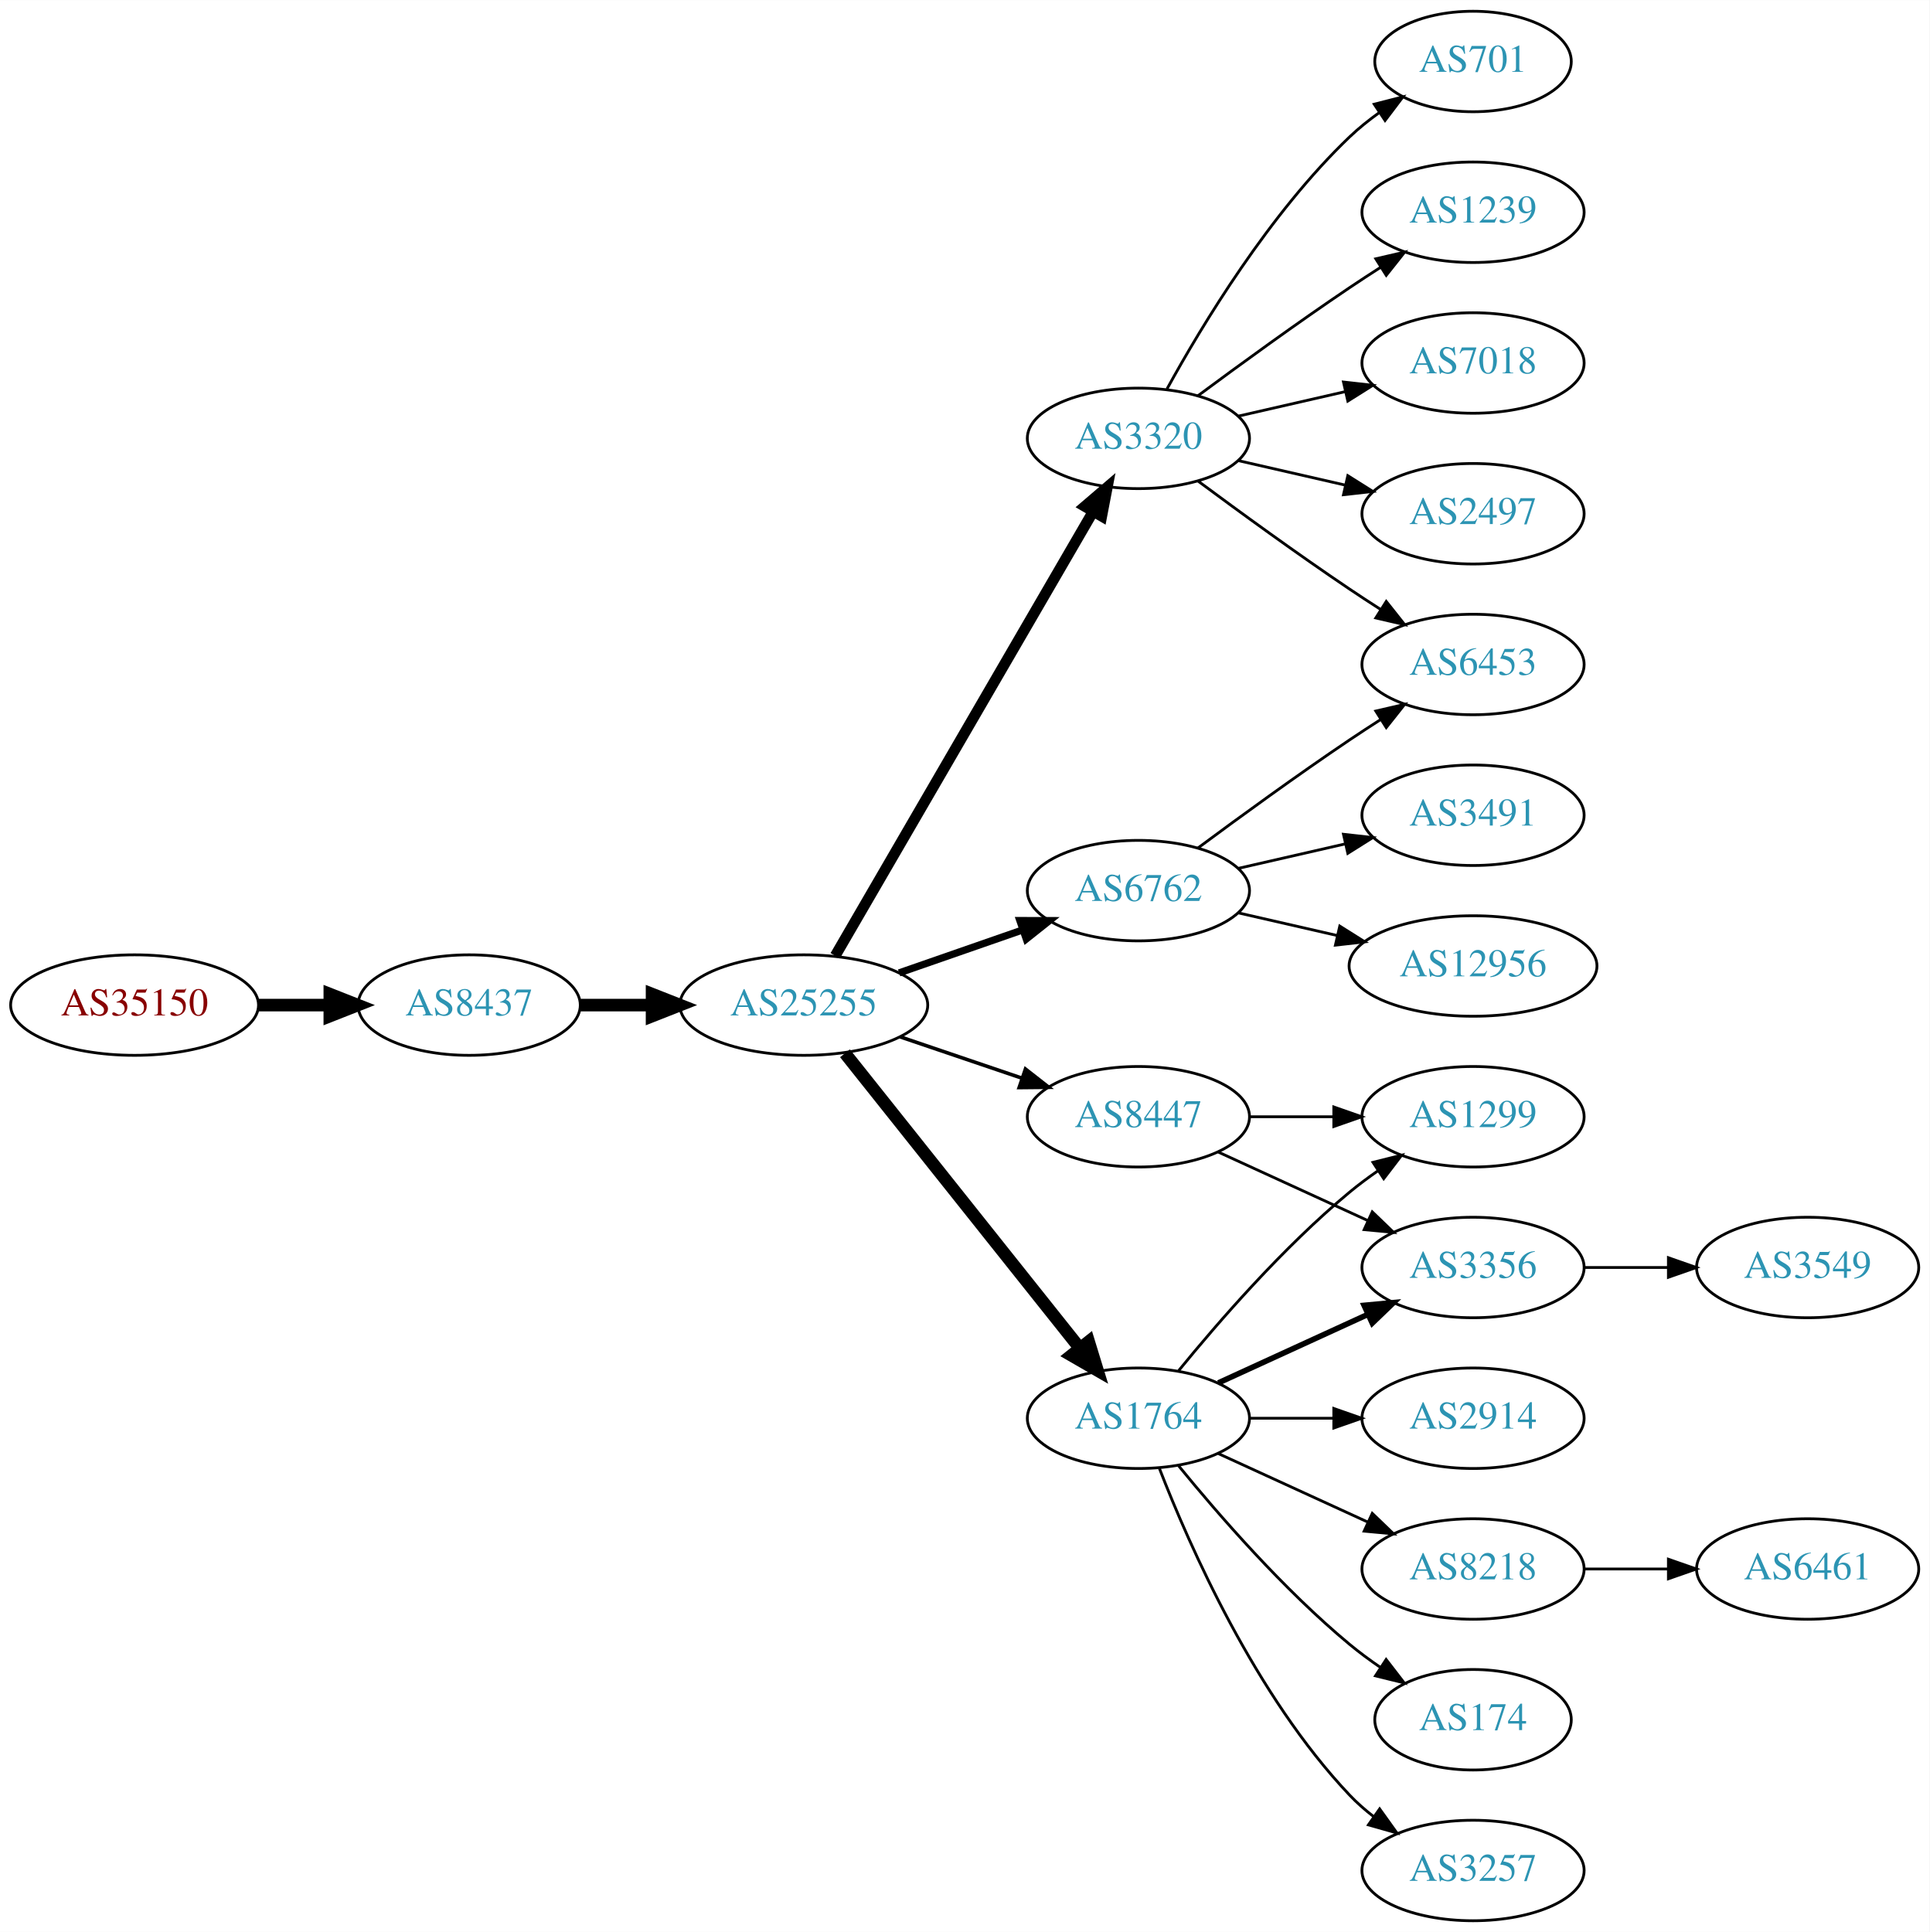
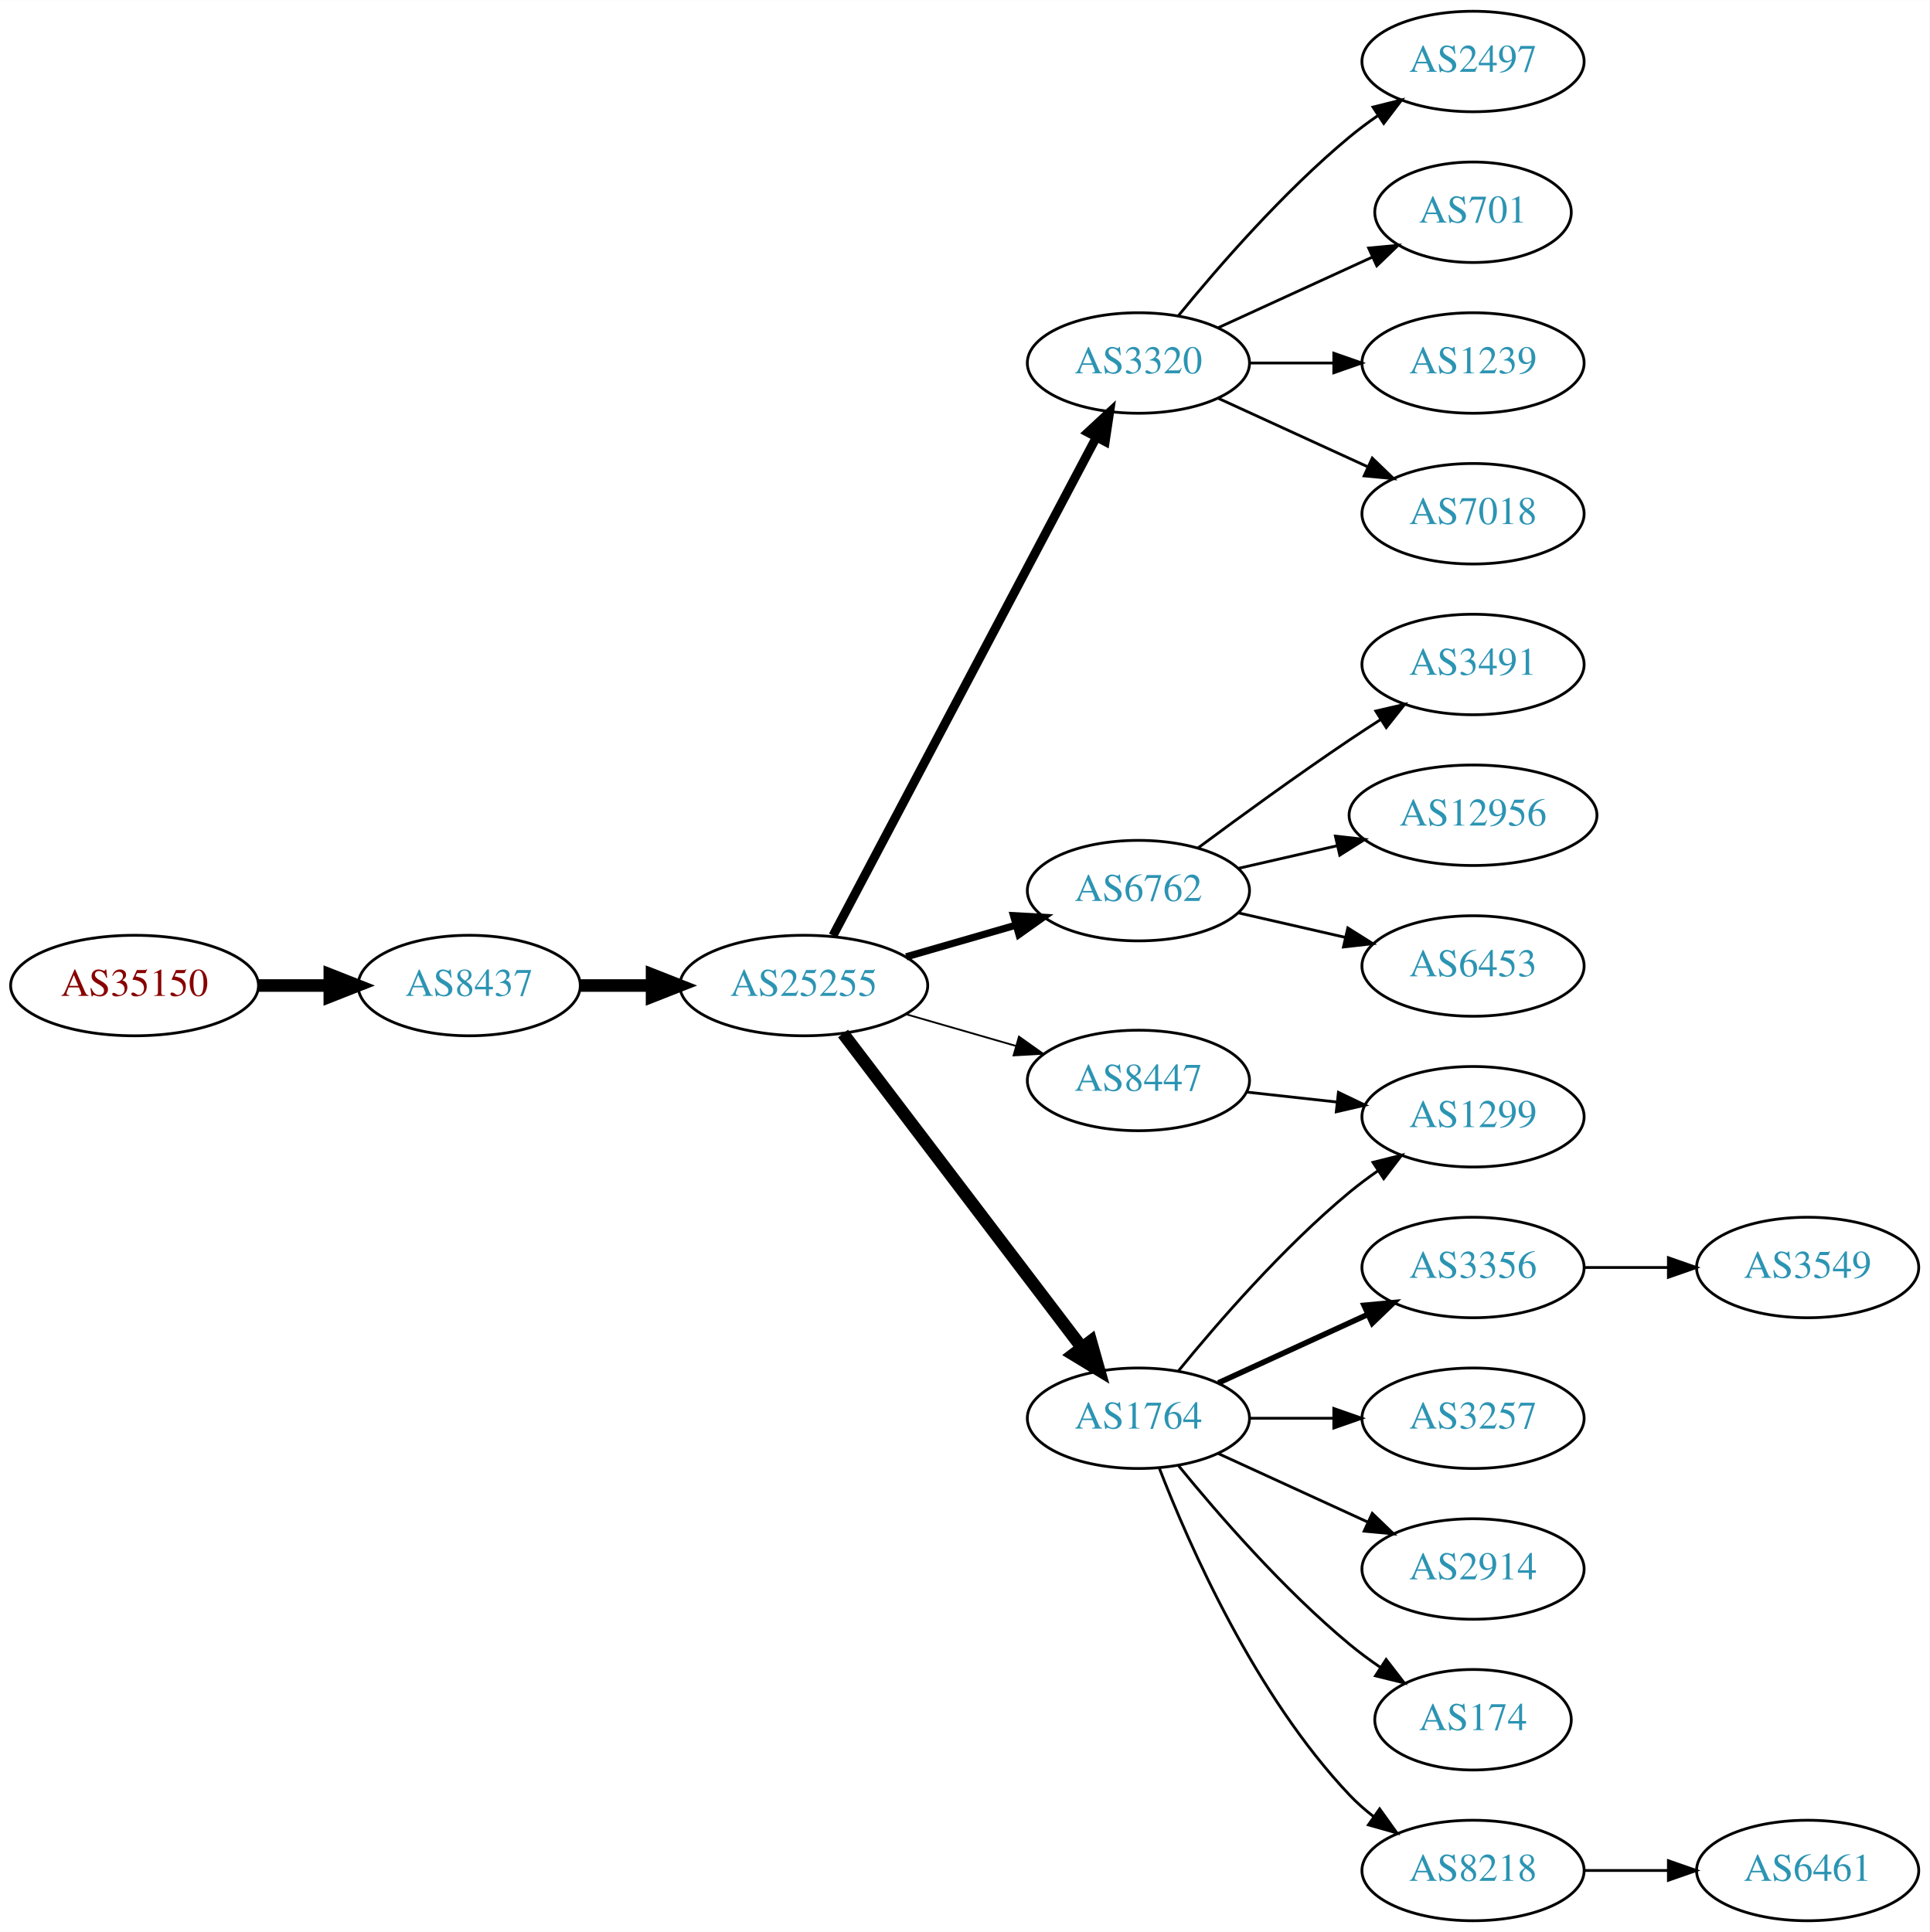
<svg xmlns="http://www.w3.org/2000/svg" xmlns:xlink="http://www.w3.org/1999/xlink" width="691pt" height="692pt" viewBox="0.00 0.00 691.06 692.00">
  <g id="graph0" class="graph" transform="scale(1 1) rotate(0) translate(4 688)">
    <polygon fill="white" stroke="none" points="-4,4 -4,-688 687.055,-688 687.055,4 -4,4" />
    <g id="node1" class="node">
      <g id="a_node1">
        <a xlink:href="/asn/35150" xlink:title="AS35150 ~ voestalpine Tubulars GmbH &amp; Co KG [AT]">
-           <ellipse fill="#ffffff" stroke="black" cx="44.196" cy="-328" rx="44.393" ry="18" />
-           <text text-anchor="middle" x="44.196" y="-324.3" font-family="Times,serif" font-size="14.00" fill="#880000">AS35150</text>
+           <ellipse fill="#ffffff" stroke="black" cx="44.196" cy="-335" rx="44.393" ry="18" />
+           <text text-anchor="middle" x="44.196" y="-331.3" font-family="Times,serif" font-size="14.00" fill="#880000">AS35150</text>
        </a>
      </g>
    </g>
    <g id="node2" class="node">
      <g id="a_node2">
        <a xlink:href="/asn/8437" xlink:title="AS8437 ~ Hutchison Drei Austria GmbH [AT]">
-           <ellipse fill="#ffffff" stroke="black" cx="164.039" cy="-328" rx="39.794" ry="18" />
-           <text text-anchor="middle" x="164.039" y="-324.3" font-family="Times,serif" font-size="14.00" fill="#2c94b3">AS8437</text>
+           <ellipse fill="#ffffff" stroke="black" cx="164.039" cy="-335" rx="39.794" ry="18" />
+           <text text-anchor="middle" x="164.039" y="-331.3" font-family="Times,serif" font-size="14.00" fill="#2c94b3">AS8437</text>
        </a>
      </g>
    </g>
    <g id="edge1" class="edge">
-       <path fill="none" stroke="black" stroke-width="4.5" d="M88.407,-328C96.72,-328 105.482,-328 113.965,-328" />
-       <polygon fill="black" stroke="black" stroke-width="4.5" points="114.123,-331.938 124.123,-328 114.123,-324.063 114.123,-331.938" />
+       <path fill="none" stroke="black" stroke-width="4.5" d="M88.407,-335C96.72,-335 105.482,-335 113.965,-335" />
+       <polygon fill="black" stroke="black" stroke-width="4.5" points="114.123,-338.938 124.123,-335 114.123,-331.063 114.123,-338.938" />
    </g>
    <g id="node3" class="node">
      <g id="a_node3">
        <a xlink:href="/asn/25255" xlink:title="AS25255 ~ ==&gt; TELE2 AUSTRIA &lt;== [AT]">
-           <ellipse fill="#ffffff" stroke="black" cx="283.881" cy="-328" rx="44.393" ry="18" />
-           <text text-anchor="middle" x="283.881" y="-324.3" font-family="Times,serif" font-size="14.00" fill="#2c94b3">AS25255</text>
+           <ellipse fill="#ffffff" stroke="black" cx="283.881" cy="-335" rx="44.393" ry="18" />
+           <text text-anchor="middle" x="283.881" y="-331.3" font-family="Times,serif" font-size="14.00" fill="#2c94b3">AS25255</text>
        </a>
      </g>
    </g>
    <g id="edge2" class="edge">
-       <path fill="none" stroke="black" stroke-width="4.5" d="M203.951,-328C212.054,-328 220.729,-328 229.255,-328" />
-       <polygon fill="black" stroke="black" stroke-width="4.5" points="229.533,-331.938 239.533,-328 229.533,-324.063 229.533,-331.938" />
+       <path fill="none" stroke="black" stroke-width="4.5" d="M203.951,-335C212.054,-335 220.729,-335 229.255,-335" />
+       <polygon fill="black" stroke="black" stroke-width="4.5" points="229.533,-338.938 239.533,-335 229.533,-331.063 229.533,-338.938" />
    </g>
    <g id="node4" class="node">
      <g id="a_node4">
        <a xlink:href="/asn/3320" xlink:title="AS3320 ~ DTAG [DE]">
-           <ellipse fill="#ffffff" stroke="black" cx="403.724" cy="-531" rx="39.794" ry="18" />
-           <text text-anchor="middle" x="403.724" y="-527.3" font-family="Times,serif" font-size="14.00" fill="#2c94b3">AS3320</text>
+           <ellipse fill="#ffffff" stroke="black" cx="403.724" cy="-558" rx="39.794" ry="18" />
+           <text text-anchor="middle" x="403.724" y="-554.3" font-family="Times,serif" font-size="14.00" fill="#2c94b3">AS3320</text>
        </a>
      </g>
    </g>
    <g id="edge3" class="edge">
-       <path fill="none" stroke="black" stroke-width="3.857" d="M295.133,-345.66C315.905,-381.442 363.053,-462.661 387.455,-504.697" />
-       <polygon fill="black" stroke="black" stroke-width="3.857" points="384.532,-506.634 392.58,-513.526 390.586,-503.12 384.532,-506.634" />
+       <path fill="none" stroke="black" stroke-width="3.214" d="M294.326,-352.872C314.976,-391.951 364.243,-485.18 388.598,-531.269" />
+       <polygon fill="black" stroke="black" stroke-width="3.214" points="385.631,-533.146 393.398,-540.352 391.82,-529.876 385.631,-533.146" />
    </g>
    <g id="node5" class="node">
      <g id="a_node5">
+         <a xlink:href="/asn/6762" xlink:title="AS6762 ~ TELECOM ITALIA SPARKLE S.p.A. [IT]">
+           <ellipse fill="#ffffff" stroke="black" cx="403.724" cy="-369" rx="39.794" ry="18" />
+           <text text-anchor="middle" x="403.724" y="-365.3" font-family="Times,serif" font-size="14.00" fill="#2c94b3">AS6762</text>
+         </a>
+       </g>
+     </g>
+     <g id="edge4" class="edge">
+       <path fill="none" stroke="black" stroke-width="2.571" d="M320.558,-345.293C332.974,-348.876 347.029,-352.931 359.96,-356.662" />
+       <polygon fill="black" stroke="black" stroke-width="2.571" points="359.005,-360.029 369.583,-359.438 360.945,-353.303 359.005,-360.029" />
+     </g>
+     <g id="node6" class="node">
+       <g id="a_node6">
+         <a xlink:href="/asn/8447" xlink:title="AS8447 ~ A1 Telekom Austria AG [AT]">
+           <ellipse fill="#ffffff" stroke="black" cx="403.724" cy="-301" rx="39.794" ry="18" />
+           <text text-anchor="middle" x="403.724" y="-297.3" font-family="Times,serif" font-size="14.00" fill="#2c94b3">AS8447</text>
+         </a>
+       </g>
+     </g>
+     <g id="edge5" class="edge">
+       <path fill="none" stroke="black" stroke-width="0.643" d="M320.558,-324.707C332.974,-321.124 347.029,-317.069 359.96,-313.338" />
+       <polygon fill="black" stroke="black" stroke-width="0.643" points="360.945,-316.697 369.583,-310.562 359.005,-309.971 360.945,-316.697" />
+     </g>
+     <g id="node7" class="node">
+       <g id="a_node7">
        <a xlink:href="/asn/1764" xlink:title="AS1764 ~ NEXTLAYER-AS [AT]">
          <ellipse fill="#ffffff" stroke="black" cx="403.724" cy="-180" rx="39.794" ry="18" />
          <text text-anchor="middle" x="403.724" y="-176.3" font-family="Times,serif" font-size="14.00" fill="#2c94b3">AS1764</text>
        </a>
      </g>
    </g>
-     <g id="edge4" class="edge">
-       <path fill="none" stroke="black" stroke-width="4.5" d="M298.63,-310.733C319.386,-284.666 358.831,-235.126 382.755,-205.079" />
-       <polygon fill="black" stroke="black" stroke-width="4.5" points="385.914,-207.433 389.063,-197.157 379.753,-202.528 385.914,-207.433" />
-     </g>
-     <g id="node6" class="node">
-       <g id="a_node6">
-         <a xlink:href="/asn/6762" xlink:title="AS6762 ~ TELECOM ITALIA SPARKLE S.p.A. [IT]">
-           <ellipse fill="#ffffff" stroke="black" cx="403.724" cy="-369" rx="39.794" ry="18" />
-           <text text-anchor="middle" x="403.724" y="-365.3" font-family="Times,serif" font-size="14.00" fill="#2c94b3">AS6762</text>
-         </a>
-       </g>
-     </g>
-     <g id="edge5" class="edge">
-       <path fill="none" stroke="black" stroke-width="2.571" d="M318.021,-339.53C331.738,-344.302 347.777,-349.883 362.187,-354.896" />
-       <polygon fill="black" stroke="black" stroke-width="2.571" points="361.259,-358.279 371.853,-358.26 363.559,-351.668 361.259,-358.279" />
-     </g>
-     <g id="node7" class="node">
-       <g id="a_node7">
-         <a xlink:href="/asn/8447" xlink:title="AS8447 ~ A1 Telekom Austria AG [AT]">
-           <ellipse fill="#ffffff" stroke="black" cx="403.724" cy="-288" rx="39.794" ry="18" />
-           <text text-anchor="middle" x="403.724" y="-284.3" font-family="Times,serif" font-size="14.00" fill="#2c94b3">AS8447</text>
-         </a>
-       </g>
-     </g>
    <g id="edge6" class="edge">
-       <path fill="none" stroke="black" stroke-width="1.286" d="M318.335,-316.645C331.936,-312.028 347.778,-306.651 362.039,-301.81" />
-       <polygon fill="black" stroke="black" stroke-width="1.286" points="363.268,-305.089 371.613,-298.56 361.018,-298.46 363.268,-305.089" />
+       <path fill="none" stroke="black" stroke-width="4.5" d="M297.943,-317.82C318.648,-290.586 359.125,-237.346 383.26,-205.601" />
+       <polygon fill="black" stroke="black" stroke-width="4.5" points="386.686,-207.601 389.604,-197.257 380.417,-202.834 386.686,-207.601" />
    </g>
    <g id="node8" class="node">
      <g id="a_node8">
        <a xlink:href="/asn/2497" xlink:title="AS2497 ~ Internet Initiative Japan Inc. [JP]">
-           <ellipse fill="#ffffff" stroke="black" cx="523.566" cy="-504" rx="39.794" ry="18" />
-           <text text-anchor="middle" x="523.566" y="-500.3" font-family="Times,serif" font-size="14.00" fill="#2c94b3">AS2497</text>
+           <ellipse fill="#ffffff" stroke="black" cx="523.566" cy="-666" rx="39.794" ry="18" />
+           <text text-anchor="middle" x="523.566" y="-662.3" font-family="Times,serif" font-size="14.00" fill="#2c94b3">AS2497</text>
        </a>
      </g>
    </g>
    <g id="edge7" class="edge">
-       <path fill="none" stroke="black" d="M439.443,-523.045C451.443,-520.296 465.064,-517.175 477.756,-514.267" />
-       <polygon fill="black" stroke="black" points="478.722,-517.636 487.688,-511.991 477.159,-510.813 478.722,-517.636" />
+       <path fill="none" stroke="black" d="M418.143,-575.065C432.257,-592.375 455.672,-619.345 479.37,-639 482.587,-641.668 486.087,-644.27 489.658,-646.741" />
+       <polygon fill="black" stroke="black" points="487.735,-649.666 498.014,-652.236 491.581,-643.817 487.735,-649.666" />
    </g>
    <g id="node9" class="node">
      <g id="a_node9">
        <a xlink:href="/asn/701" xlink:title="AS701 ~ UUNET [US]">
-           <ellipse fill="#ffffff" stroke="black" cx="523.566" cy="-666" rx="35.194" ry="18" />
-           <text text-anchor="middle" x="523.566" y="-662.3" font-family="Times,serif" font-size="14.00" fill="#2c94b3">AS701</text>
+           <ellipse fill="#ffffff" stroke="black" cx="523.566" cy="-612" rx="35.194" ry="18" />
+           <text text-anchor="middle" x="523.566" y="-608.3" font-family="Times,serif" font-size="14.00" fill="#2c94b3">AS701</text>
        </a>
      </g>
    </g>
    <g id="edge8" class="edge">
-       <path fill="none" stroke="black" d="M413.965,-548.713C426.51,-571.561 450.687,-611.611 479.37,-639 482.624,-642.107 486.291,-645.046 490.078,-647.76" />
-       <polygon fill="black" stroke="black" points="488.18,-650.701 498.446,-653.322 492.055,-644.872 488.18,-650.701" />
+       <path fill="none" stroke="black" d="M432.353,-570.661C448.769,-578.183 469.75,-587.798 487.347,-595.861" />
+       <polygon fill="black" stroke="black" points="486.176,-599.174 496.725,-600.158 489.092,-592.811 486.176,-599.174" />
    </g>
    <g id="node10" class="node">
      <g id="a_node10">
        <a xlink:href="/asn/1239" xlink:title="AS1239 ~ Sprint [US]">
-           <ellipse fill="#ffffff" stroke="black" cx="523.566" cy="-612" rx="39.794" ry="18" />
-           <text text-anchor="middle" x="523.566" y="-608.3" font-family="Times,serif" font-size="14.00" fill="#2c94b3">AS1239</text>
+           <ellipse fill="#ffffff" stroke="black" cx="523.566" cy="-558" rx="39.794" ry="18" />
+           <text text-anchor="middle" x="523.566" y="-554.3" font-family="Times,serif" font-size="14.00" fill="#2c94b3">AS1239</text>
        </a>
      </g>
    </g>
    <g id="edge9" class="edge">
-       <path fill="none" stroke="black" d="M425.054,-546.277C439.916,-557.304 460.661,-572.407 479.37,-585 482.919,-587.389 486.67,-589.839 490.418,-592.242" />
-       <polygon fill="black" stroke="black" points="488.744,-595.325 499.067,-597.712 492.486,-589.409 488.744,-595.325" />
+       <path fill="none" stroke="black" d="M443.636,-558C453.19,-558 463.539,-558 473.502,-558" />
+       <polygon fill="black" stroke="black" points="473.695,-561.5 483.695,-558 473.694,-554.5 473.695,-561.5" />
    </g>
    <g id="node11" class="node">
      <g id="a_node11">
-         <a xlink:href="/asn/6453" xlink:title="AS6453 ~ TATA COMMUNICATIONS (AMERICA) INC [US]">
-           <ellipse fill="#ffffff" stroke="black" cx="523.566" cy="-450" rx="39.794" ry="18" />
-           <text text-anchor="middle" x="523.566" y="-446.3" font-family="Times,serif" font-size="14.00" fill="#2c94b3">AS6453</text>
+         <a xlink:href="/asn/7018" xlink:title="AS7018 ~ AT&amp;T Services, Inc. [US]">
+           <ellipse fill="#ffffff" stroke="black" cx="523.566" cy="-504" rx="39.794" ry="18" />
+           <text text-anchor="middle" x="523.566" y="-500.3" font-family="Times,serif" font-size="14.00" fill="#2c94b3">AS7018</text>
        </a>
      </g>
    </g>
    <g id="edge10" class="edge">
-       <path fill="none" stroke="black" d="M425.054,-515.723C439.916,-504.696 460.661,-489.593 479.37,-477 482.919,-474.611 486.67,-472.161 490.418,-469.758" />
-       <polygon fill="black" stroke="black" points="492.486,-472.591 499.067,-464.288 488.744,-466.675 492.486,-472.591" />
+       <path fill="none" stroke="black" d="M432.353,-545.339C448.31,-538.027 468.58,-528.739 485.863,-520.819" />
+       <polygon fill="black" stroke="black" points="487.478,-523.929 495.111,-516.581 484.562,-517.565 487.478,-523.929" />
    </g>
    <g id="node12" class="node">
      <g id="a_node12">
-         <a xlink:href="/asn/7018" xlink:title="AS7018 ~ AT&amp;T Services, Inc. [US]">
-           <ellipse fill="#ffffff" stroke="black" cx="523.566" cy="-558" rx="39.794" ry="18" />
-           <text text-anchor="middle" x="523.566" y="-554.3" font-family="Times,serif" font-size="14.00" fill="#2c94b3">AS7018</text>
+         <a xlink:href="/asn/3491" xlink:title="AS3491 ~ PCCW Global, Inc. [US]">
+           <ellipse fill="#ffffff" stroke="black" cx="523.566" cy="-450" rx="39.794" ry="18" />
+           <text text-anchor="middle" x="523.566" y="-446.3" font-family="Times,serif" font-size="14.00" fill="#2c94b3">AS3491</text>
        </a>
      </g>
    </g>
    <g id="edge11" class="edge">
-       <path fill="none" stroke="black" d="M439.443,-538.955C451.443,-541.704 465.064,-544.825 477.756,-547.733" />
-       <polygon fill="black" stroke="black" points="477.159,-551.187 487.688,-550.009 478.722,-544.364 477.159,-551.187" />
+       <path fill="none" stroke="black" d="M425.054,-384.277C439.916,-395.304 460.661,-410.407 479.37,-423 482.919,-425.389 486.67,-427.839 490.418,-430.242" />
+       <polygon fill="black" stroke="black" points="488.744,-433.325 499.067,-435.712 492.486,-427.409 488.744,-433.325" />
    </g>
    <g id="node13" class="node">
      <g id="a_node13">
+         <a xlink:href="/asn/12956" xlink:title="AS12956 ~ TELXIUS [ES]">
+           <ellipse fill="#ffffff" stroke="black" cx="523.566" cy="-396" rx="44.393" ry="18" />
+           <text text-anchor="middle" x="523.566" y="-392.3" font-family="Times,serif" font-size="14.00" fill="#2c94b3">AS12956</text>
+         </a>
+       </g>
+     </g>
+     <g id="edge12" class="edge">
+       <path fill="none" stroke="black" d="M439.443,-376.955C450.582,-379.507 463.117,-382.379 475.01,-385.104" />
+       <polygon fill="black" stroke="black" points="474.275,-388.526 484.804,-387.348 475.838,-381.703 474.275,-388.526" />
+     </g>
+     <g id="node14" class="node">
+       <g id="a_node14">
+         <a xlink:href="/asn/6453" xlink:title="AS6453 ~ TATA COMMUNICATIONS (AMERICA) INC [US]">
+           <ellipse fill="#ffffff" stroke="black" cx="523.566" cy="-342" rx="39.794" ry="18" />
+           <text text-anchor="middle" x="523.566" y="-338.3" font-family="Times,serif" font-size="14.00" fill="#2c94b3">AS6453</text>
+         </a>
+       </g>
+     </g>
+     <g id="edge13" class="edge">
+       <path fill="none" stroke="black" d="M439.443,-361.045C451.443,-358.296 465.064,-355.175 477.756,-352.267" />
+       <polygon fill="black" stroke="black" points="478.722,-355.636 487.688,-349.991 477.159,-348.813 478.722,-355.636" />
+     </g>
+     <g id="node15" class="node">
+       <g id="a_node15">
+         <a xlink:href="/asn/1299" xlink:title="AS1299 ~ Telia Carrier [EU]">
+           <ellipse fill="#ffffff" stroke="black" cx="523.566" cy="-288" rx="39.794" ry="18" />
+           <text text-anchor="middle" x="523.566" y="-284.3" font-family="Times,serif" font-size="14.00" fill="#2c94b3">AS1299</text>
+         </a>
+       </g>
+     </g>
+     <g id="edge14" class="edge">
+       <path fill="none" stroke="black" d="M442.334,-296.851C452.645,-295.713 463.962,-294.465 474.763,-293.274" />
+       <polygon fill="black" stroke="black" points="475.353,-296.73 484.909,-292.154 474.586,-289.772 475.353,-296.73" />
+     </g>
+     <g id="edge19" class="edge">
+       <path fill="none" stroke="black" d="M418.143,-197.065C432.257,-214.375 455.672,-241.345 479.37,-261 482.587,-263.668 486.087,-266.27 489.658,-268.741" />
+       <polygon fill="black" stroke="black" points="487.735,-271.666 498.014,-274.236 491.581,-265.817 487.735,-271.666" />
+     </g>
+     <g id="node16" class="node">
+       <g id="a_node16">
        <a xlink:href="/asn/3356" xlink:title="AS3356 ~ Level 3 Parent, LLC [US]">
          <ellipse fill="#ffffff" stroke="black" cx="523.566" cy="-234" rx="39.794" ry="18" />
          <text text-anchor="middle" x="523.566" y="-230.3" font-family="Times,serif" font-size="14.00" fill="#2c94b3">AS3356</text>
        </a>
      </g>
    </g>
-     <g id="edge12" class="edge">
+     <g id="edge15" class="edge">
      <path fill="none" stroke="black" stroke-width="2" d="M432.353,-192.661C448.31,-199.973 468.58,-209.261 485.863,-217.181" />
      <polygon fill="black" stroke="black" stroke-width="2" points="484.562,-220.435 495.111,-221.419 487.478,-214.071 484.562,-220.435" />
    </g>
-     <g id="node14" class="node">
-       <g id="a_node14">
-         <a xlink:href="/asn/1299" xlink:title="AS1299 ~ Telia Carrier [EU]">
-           <ellipse fill="#ffffff" stroke="black" cx="523.566" cy="-288" rx="39.794" ry="18" />
-           <text text-anchor="middle" x="523.566" y="-284.3" font-family="Times,serif" font-size="14.00" fill="#2c94b3">AS1299</text>
-         </a>
-       </g>
-     </g>
-     <g id="edge13" class="edge">
-       <path fill="none" stroke="black" d="M418.143,-197.065C432.257,-214.375 455.672,-241.345 479.37,-261 482.587,-263.668 486.087,-266.27 489.658,-268.741" />
-       <polygon fill="black" stroke="black" points="487.735,-271.666 498.014,-274.236 491.581,-265.817 487.735,-271.666" />
-     </g>
-     <g id="node15" class="node">
-       <g id="a_node15">
+     <g id="node17" class="node">
+       <g id="a_node17">
        <a xlink:href="/asn/3257" xlink:title="AS3257 ~ GTT [DE]">
-           <ellipse fill="#ffffff" stroke="black" cx="523.566" cy="-18" rx="39.794" ry="18" />
-           <text text-anchor="middle" x="523.566" y="-14.3" font-family="Times,serif" font-size="14.00" fill="#2c94b3">AS3257</text>
-         </a>
-       </g>
-     </g>
-     <g id="edge14" class="edge">
-       <path fill="none" stroke="black" d="M411.247,-162.006C421.997,-134.272 445.655,-80.571 479.37,-45 481.956,-42.272 484.874,-39.706 487.942,-37.323" />
-       <polygon fill="black" stroke="black" points="490.12,-40.069 496.29,-31.457 486.096,-34.342 490.12,-40.069" />
-     </g>
-     <g id="node16" class="node">
-       <g id="a_node16">
-         <a xlink:href="/asn/2914" xlink:title="AS2914 ~ NTT America, Inc. [US]">
          <ellipse fill="#ffffff" stroke="black" cx="523.566" cy="-180" rx="39.794" ry="18" />
-           <text text-anchor="middle" x="523.566" y="-176.3" font-family="Times,serif" font-size="14.00" fill="#2c94b3">AS2914</text>
-         </a>
-       </g>
-     </g>
-     <g id="edge15" class="edge">
+           <text text-anchor="middle" x="523.566" y="-176.3" font-family="Times,serif" font-size="14.00" fill="#2c94b3">AS3257</text>
+         </a>
+       </g>
+     </g>
+     <g id="edge16" class="edge">
      <path fill="none" stroke="black" d="M443.636,-180C453.19,-180 463.539,-180 473.502,-180" />
      <polygon fill="black" stroke="black" points="473.695,-183.5 483.695,-180 473.694,-176.5 473.695,-183.5" />
    </g>
-     <g id="node17" class="node">
-       <g id="a_node17">
-         <a xlink:href="/asn/8218" xlink:title="AS8218 ~ legacy Neotelecoms [FR]">
+     <g id="node18" class="node">
+       <g id="a_node18">
+         <a xlink:href="/asn/2914" xlink:title="AS2914 ~ NTT America, Inc. [US]">
          <ellipse fill="#ffffff" stroke="black" cx="523.566" cy="-126" rx="39.794" ry="18" />
-           <text text-anchor="middle" x="523.566" y="-122.3" font-family="Times,serif" font-size="14.00" fill="#2c94b3">AS8218</text>
-         </a>
-       </g>
-     </g>
-     <g id="edge16" class="edge">
+           <text text-anchor="middle" x="523.566" y="-122.3" font-family="Times,serif" font-size="14.00" fill="#2c94b3">AS2914</text>
+         </a>
+       </g>
+     </g>
+     <g id="edge17" class="edge">
      <path fill="none" stroke="black" d="M432.353,-167.339C448.31,-160.027 468.58,-150.739 485.863,-142.819" />
      <polygon fill="black" stroke="black" points="487.478,-145.929 495.111,-138.581 484.562,-139.565 487.478,-145.929" />
    </g>
-     <g id="node18" class="node">
-       <g id="a_node18">
+     <g id="node19" class="node">
+       <g id="a_node19">
        <a xlink:href="/asn/174" xlink:title="AS174 ~ Cogent Communications [US]">
          <ellipse fill="#ffffff" stroke="black" cx="523.566" cy="-72" rx="35.194" ry="18" />
          <text text-anchor="middle" x="523.566" y="-68.3" font-family="Times,serif" font-size="14.00" fill="#2c94b3">AS174</text>
        </a>
      </g>
    </g>
-     <g id="edge17" class="edge">
+     <g id="edge18" class="edge">
      <path fill="none" stroke="black" d="M418.143,-162.935C432.257,-145.625 455.672,-118.655 479.37,-99 482.833,-96.128 486.626,-93.331 490.48,-90.692" />
      <polygon fill="black" stroke="black" points="492.442,-93.592 498.913,-85.203 488.623,-87.725 492.442,-93.592" />
    </g>
-     <g id="edge20" class="edge">
-       <path fill="none" stroke="black" d="M425.054,-384.277C439.916,-395.304 460.661,-410.407 479.37,-423 482.919,-425.389 486.67,-427.839 490.418,-430.242" />
-       <polygon fill="black" stroke="black" points="488.744,-433.325 499.067,-435.712 492.486,-427.409 488.744,-433.325" />
-     </g>
-     <g id="node19" class="node">
-       <g id="a_node19">
-         <a xlink:href="/asn/12956" xlink:title="AS12956 ~ TELXIUS [ES]">
-           <ellipse fill="#ffffff" stroke="black" cx="523.566" cy="-342" rx="44.393" ry="18" />
-           <text text-anchor="middle" x="523.566" y="-338.3" font-family="Times,serif" font-size="14.00" fill="#2c94b3">AS12956</text>
-         </a>
-       </g>
-     </g>
-     <g id="edge18" class="edge">
-       <path fill="none" stroke="black" d="M439.443,-361.045C450.582,-358.493 463.117,-355.621 475.01,-352.896" />
-       <polygon fill="black" stroke="black" points="475.838,-356.297 484.804,-350.652 474.275,-349.474 475.838,-356.297" />
-     </g>
    <g id="node20" class="node">
      <g id="a_node20">
-         <a xlink:href="/asn/3491" xlink:title="AS3491 ~ PCCW Global, Inc. [US]">
-           <ellipse fill="#ffffff" stroke="black" cx="523.566" cy="-396" rx="39.794" ry="18" />
-           <text text-anchor="middle" x="523.566" y="-392.3" font-family="Times,serif" font-size="14.00" fill="#2c94b3">AS3491</text>
-         </a>
-       </g>
-     </g>
-     <g id="edge19" class="edge">
-       <path fill="none" stroke="black" d="M439.443,-376.955C451.443,-379.704 465.064,-382.825 477.756,-385.733" />
-       <polygon fill="black" stroke="black" points="477.159,-389.187 487.688,-388.009 478.722,-382.364 477.159,-389.187" />
-     </g>
-     <g id="edge23" class="edge">
-       <path fill="none" stroke="black" d="M432.353,-275.339C448.31,-268.027 468.58,-258.739 485.863,-250.819" />
-       <polygon fill="black" stroke="black" points="487.478,-253.929 495.111,-246.581 484.562,-247.565 487.478,-253.929" />
-     </g>
-     <g id="edge22" class="edge">
-       <path fill="none" stroke="black" d="M443.636,-288C453.19,-288 463.539,-288 473.502,-288" />
-       <polygon fill="black" stroke="black" points="473.695,-291.5 483.695,-288 473.694,-284.5 473.695,-291.5" />
-     </g>
-     <g id="node21" class="node">
-       <g id="a_node21">
+         <a xlink:href="/asn/8218" xlink:title="AS8218 ~ legacy Neotelecoms [FR]">
+           <ellipse fill="#ffffff" stroke="black" cx="523.566" cy="-18" rx="39.794" ry="18" />
+           <text text-anchor="middle" x="523.566" y="-14.3" font-family="Times,serif" font-size="14.00" fill="#2c94b3">AS8218</text>
+         </a>
+       </g>
+     </g>
+     <g id="edge20" class="edge">
+       <path fill="none" stroke="black" d="M411.247,-162.006C421.997,-134.272 445.655,-80.571 479.37,-45 481.956,-42.272 484.874,-39.706 487.942,-37.323" />
+       <polygon fill="black" stroke="black" points="490.12,-40.069 496.29,-31.457 486.096,-34.342 490.12,-40.069" />
+     </g>
+     <g id="node22" class="node">
+       <g id="a_node22">
        <a xlink:href="/asn/3549" xlink:title="AS3549 ~ Level 3 Parent, LLC [US]">
          <ellipse fill="#ffffff" stroke="black" cx="643.409" cy="-234" rx="39.794" ry="18" />
          <text text-anchor="middle" x="643.409" y="-230.3" font-family="Times,serif" font-size="14.00" fill="#2c94b3">AS3549</text>
        </a>
      </g>
    </g>
-     <g id="edge21" class="edge">
+     <g id="edge22" class="edge">
      <path fill="none" stroke="black" d="M563.479,-234C573.032,-234 583.382,-234 593.345,-234" />
      <polygon fill="black" stroke="black" points="593.537,-237.5 603.537,-234 593.537,-230.5 593.537,-237.5" />
    </g>
-     <g id="node22" class="node">
-       <g id="a_node22">
+     <g id="node21" class="node">
+       <g id="a_node21">
        <a xlink:href="/asn/6461" xlink:title="AS6461 ~ Zayo Bandwidth [US]">
-           <ellipse fill="#ffffff" stroke="black" cx="643.409" cy="-126" rx="39.794" ry="18" />
-           <text text-anchor="middle" x="643.409" y="-122.3" font-family="Times,serif" font-size="14.00" fill="#2c94b3">AS6461</text>
-         </a>
-       </g>
-     </g>
-     <g id="edge24" class="edge">
-       <path fill="none" stroke="black" d="M563.479,-126C573.032,-126 583.382,-126 593.345,-126" />
-       <polygon fill="black" stroke="black" points="593.537,-129.5 603.537,-126 593.537,-122.5 593.537,-129.5" />
+           <ellipse fill="#ffffff" stroke="black" cx="643.409" cy="-18" rx="39.794" ry="18" />
+           <text text-anchor="middle" x="643.409" y="-14.3" font-family="Times,serif" font-size="14.00" fill="#2c94b3">AS6461</text>
+         </a>
+       </g>
+     </g>
+     <g id="edge21" class="edge">
+       <path fill="none" stroke="black" d="M563.479,-18C573.032,-18 583.382,-18 593.345,-18" />
+       <polygon fill="black" stroke="black" points="593.537,-21.5 603.537,-18 593.537,-14.5 593.537,-21.5" />
    </g>
  </g>
</svg>
